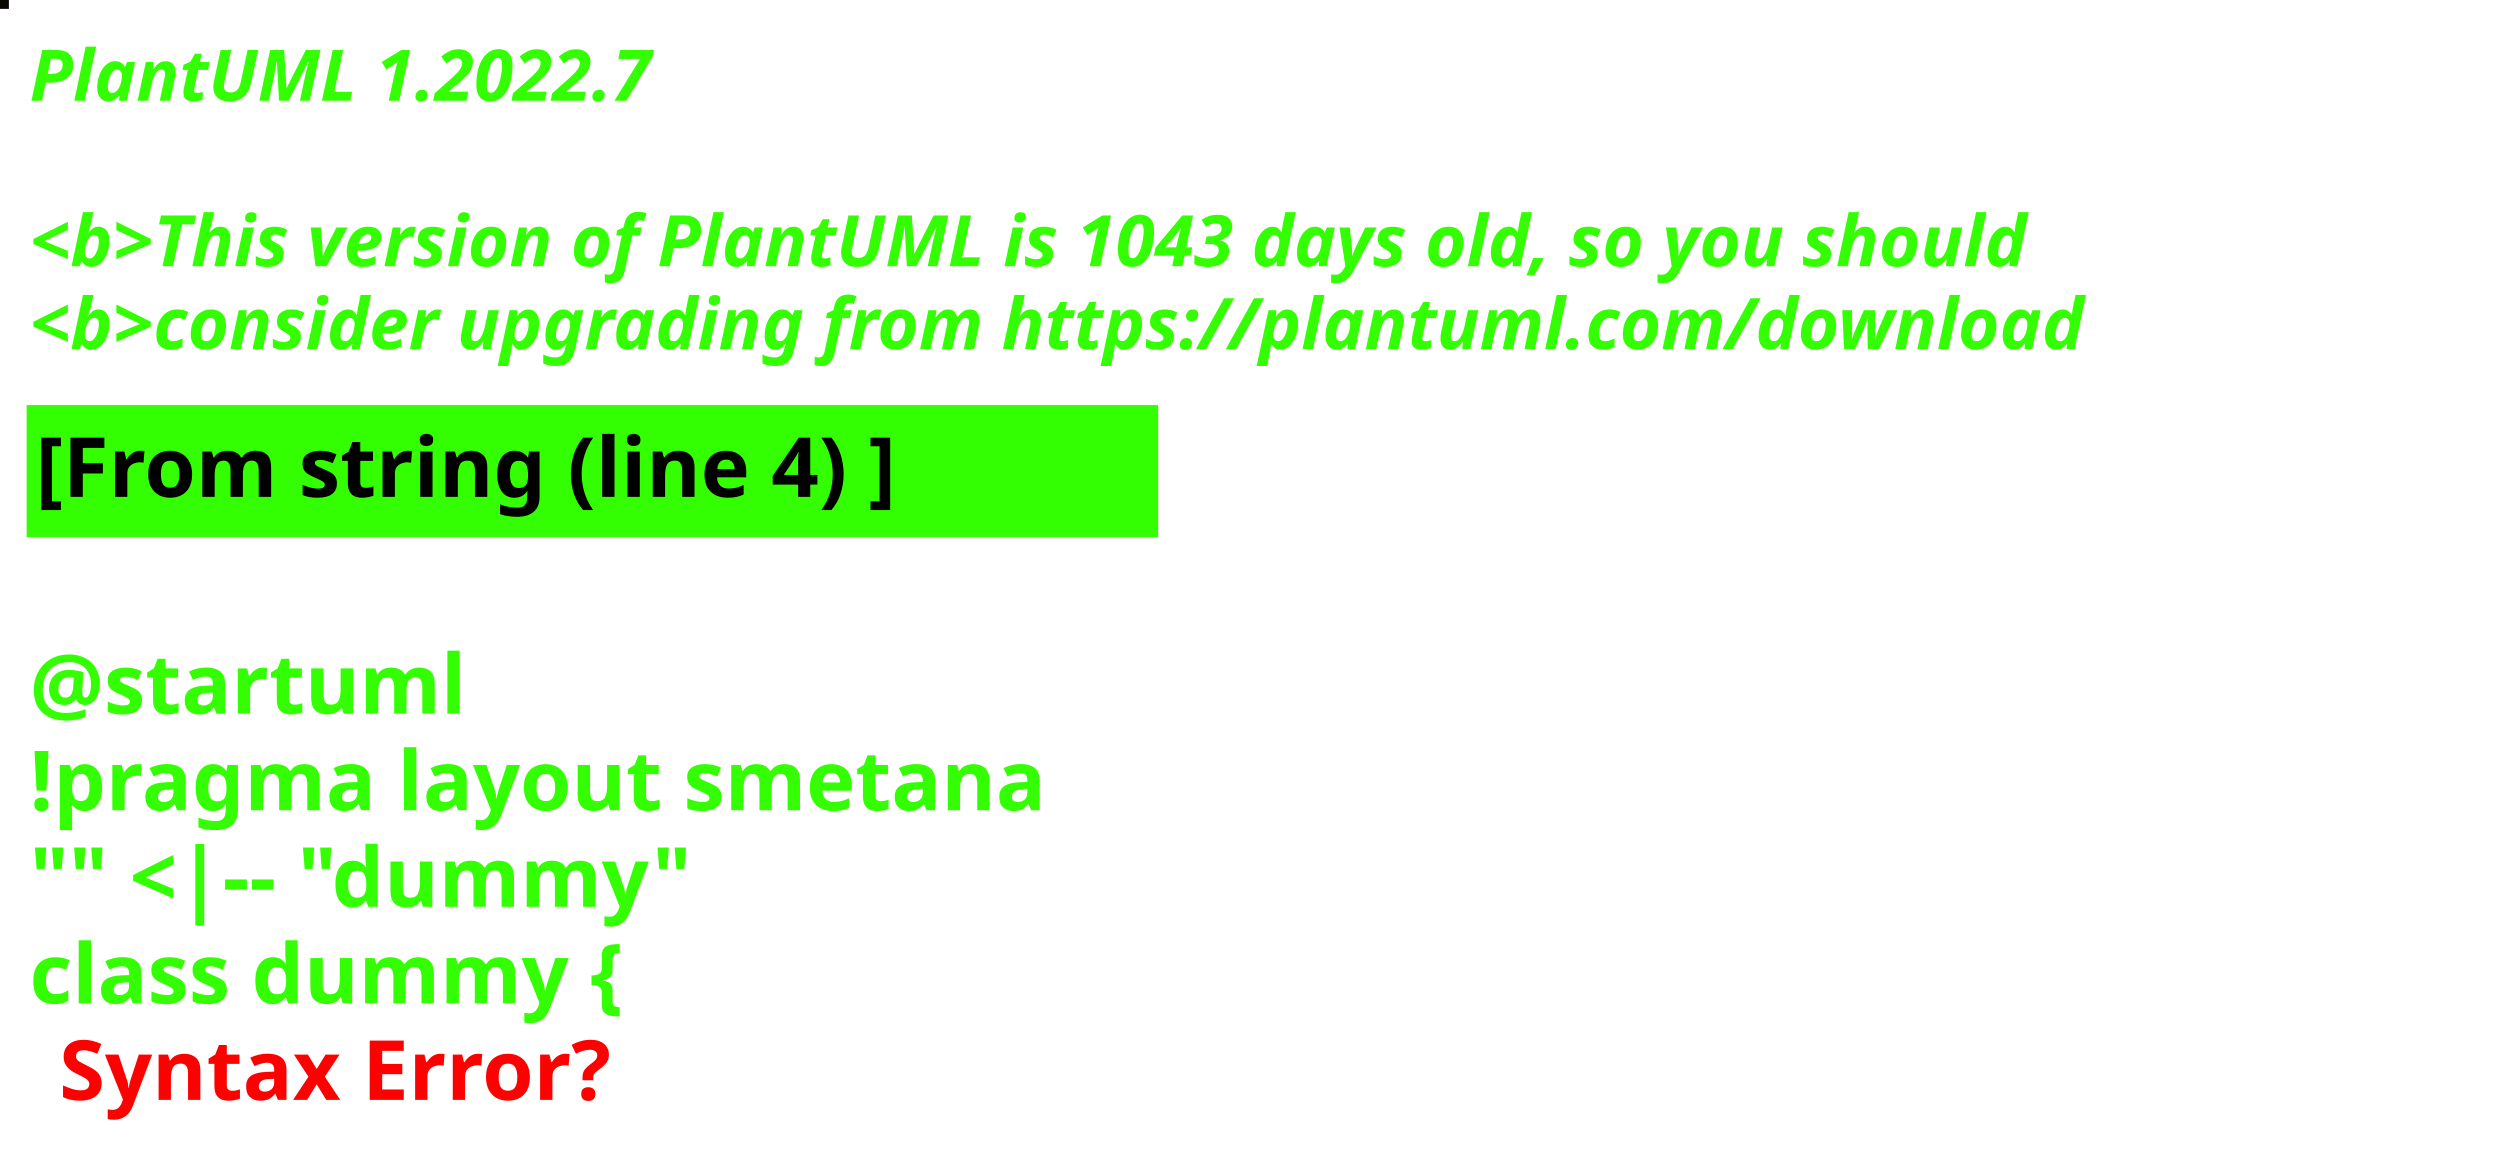
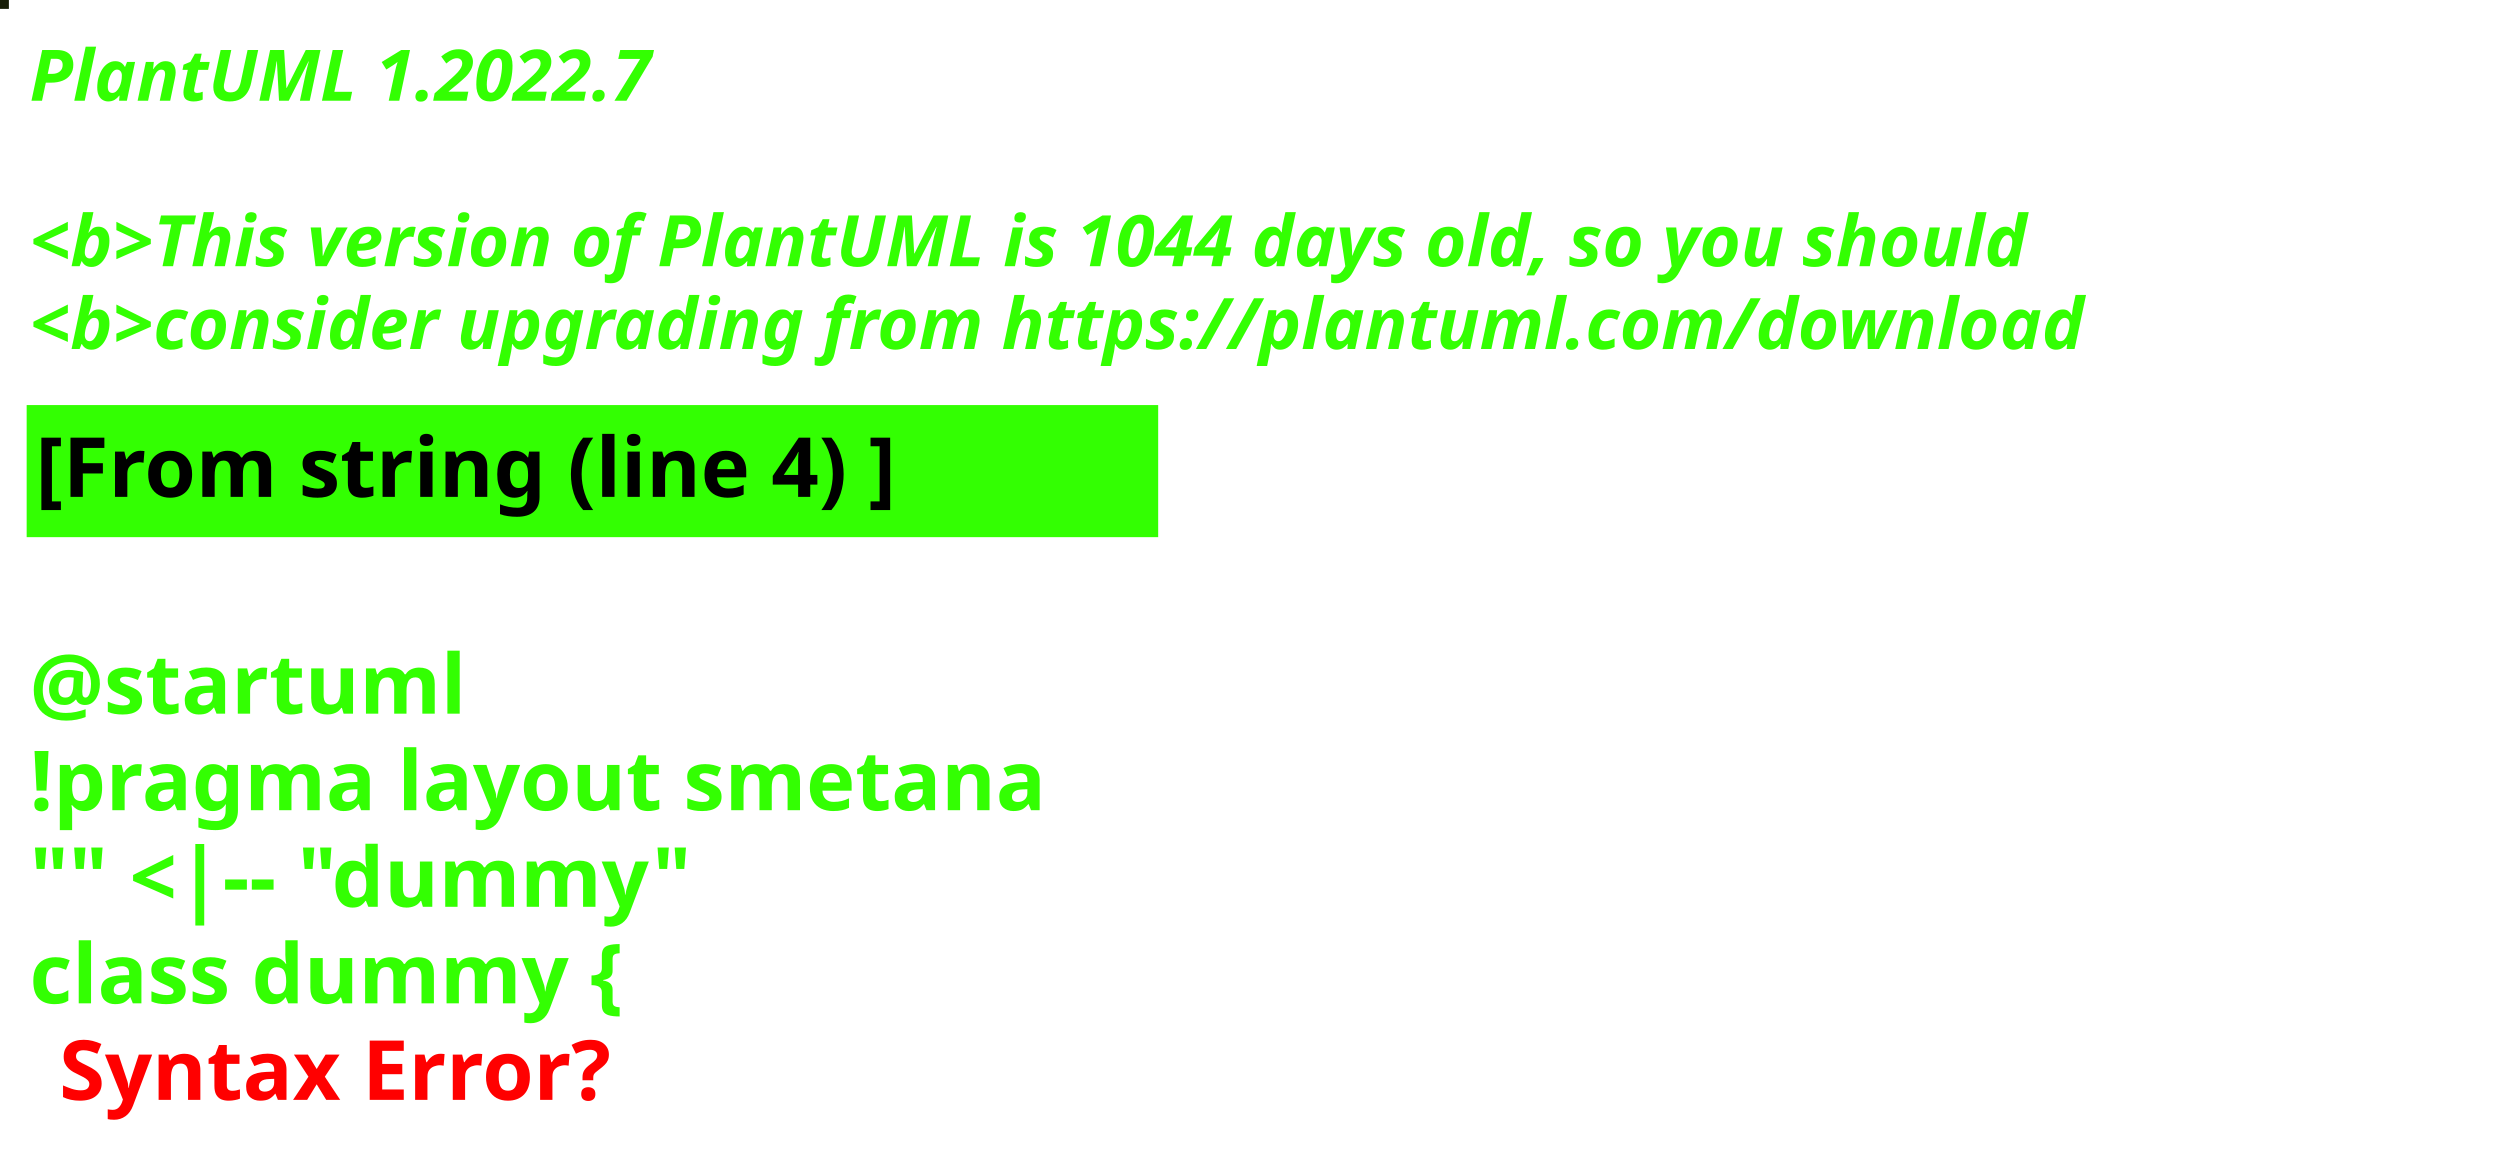
<svg xmlns="http://www.w3.org/2000/svg" contentStyleType="text/css" height="194px" preserveAspectRatio="none" style="width:422px;height:194px;background:#000000;" version="1.1" viewBox="0 0 422 194" width="422px" zoomAndPan="magnify">
  <defs />
  <g>
-     <rect fill="#090901" height="1" style="stroke:#090901;stroke-width:1.0;" width="1" x="0" y="0" />
+     <rect fill="#171E07" height="1" style="stroke:#171E07;stroke-width:1.0;" width="1" x="0" y="0" />
    <text fill="#33FF02" font-family="sans-serif" font-size="12" font-style="italic" font-weight="bold" lengthAdjust="spacing" textLength="127" x="5" y="17">PlantUML 1.2022.7</text>
    <text fill="#33FF02" font-family="sans-serif" font-size="12" font-style="italic" font-weight="bold" lengthAdjust="spacing" textLength="4" x="5" y="30.969"> </text>
-     <text fill="#33FF02" font-family="sans-serif" font-size="12" font-style="italic" font-weight="bold" lengthAdjust="spacing" textLength="407" x="5" y="44.938">&lt;b&gt;This version of PlantUML is 1043 days old, so you should</text>
+     <text fill="#33FF02" font-family="sans-serif" font-size="12" font-style="italic" font-weight="bold" lengthAdjust="spacing" textLength="407" x="5" y="44.938">&lt;b&gt;This version of PlantUML is 1044 days old, so you should</text>
    <text fill="#33FF02" font-family="sans-serif" font-size="12" font-style="italic" font-weight="bold" lengthAdjust="spacing" textLength="408" x="5" y="58.906">&lt;b&gt;consider upgrading from https://plantuml.com/download</text>
    <rect fill="#33FF02" height="21.297" style="stroke:#33FF02;stroke-width:1.0;" width="190" x="5" y="68.875" />
    <text fill="#000000" font-family="sans-serif" font-size="14" font-weight="bold" lengthAdjust="spacing" textLength="168" x="6" y="83.875">[From string (line 4) ]</text>
    <text fill="#33FF02" font-family="sans-serif" font-size="14" font-weight="bold" lengthAdjust="spacing" textLength="5" x="5" y="104.172"> </text>
    <text fill="#33FF02" font-family="sans-serif" font-size="14" font-weight="bold" lengthAdjust="spacing" textLength="79" x="5" y="120.469">@startuml</text>
    <text fill="#33FF02" font-family="sans-serif" font-size="14" font-weight="bold" lengthAdjust="spacing" textLength="190" x="5" y="136.766">!pragma layout smetana</text>
    <text fill="#33FF02" font-family="sans-serif" font-size="14" font-weight="bold" lengthAdjust="spacing" textLength="124" x="5" y="153.062">"" &lt;|-- "dummy"</text>
    <text fill="#33FF02" font-family="sans-serif" font-size="14" font-weight="bold" lengthAdjust="spacing" text-decoration="wavy underline" textLength="117" x="5" y="169.359">class dummy {</text>
    <text fill="#FF0000" font-family="sans-serif" font-size="14" font-weight="bold" lengthAdjust="spacing" textLength="106" x="10" y="185.656">Syntax Error?</text>
  </g>
</svg>
